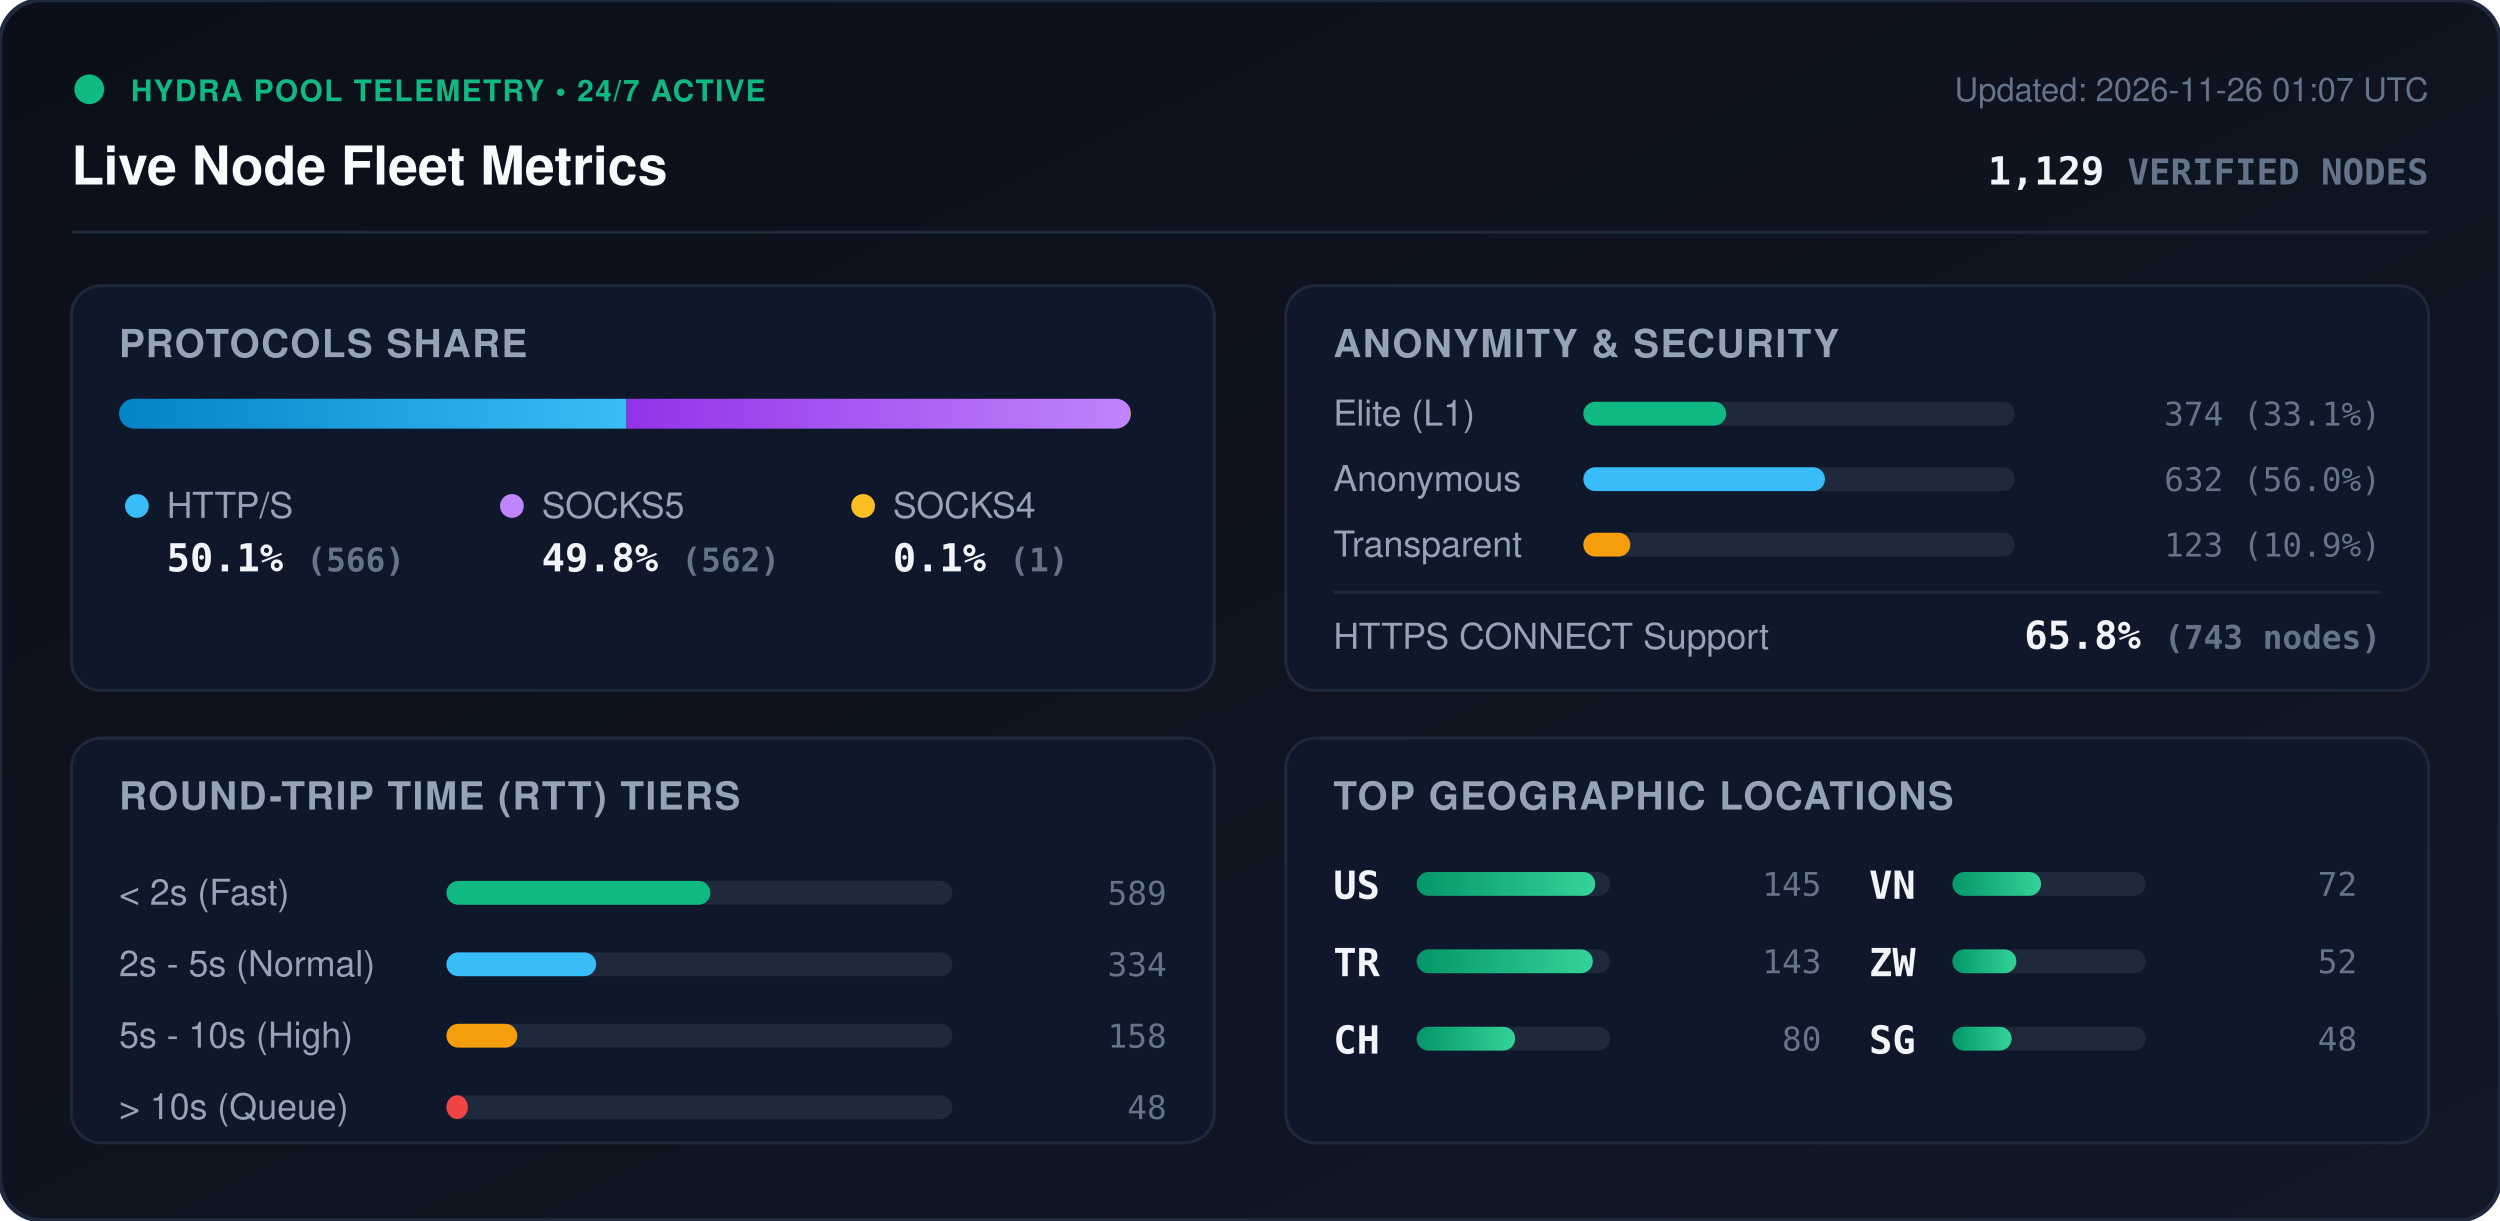
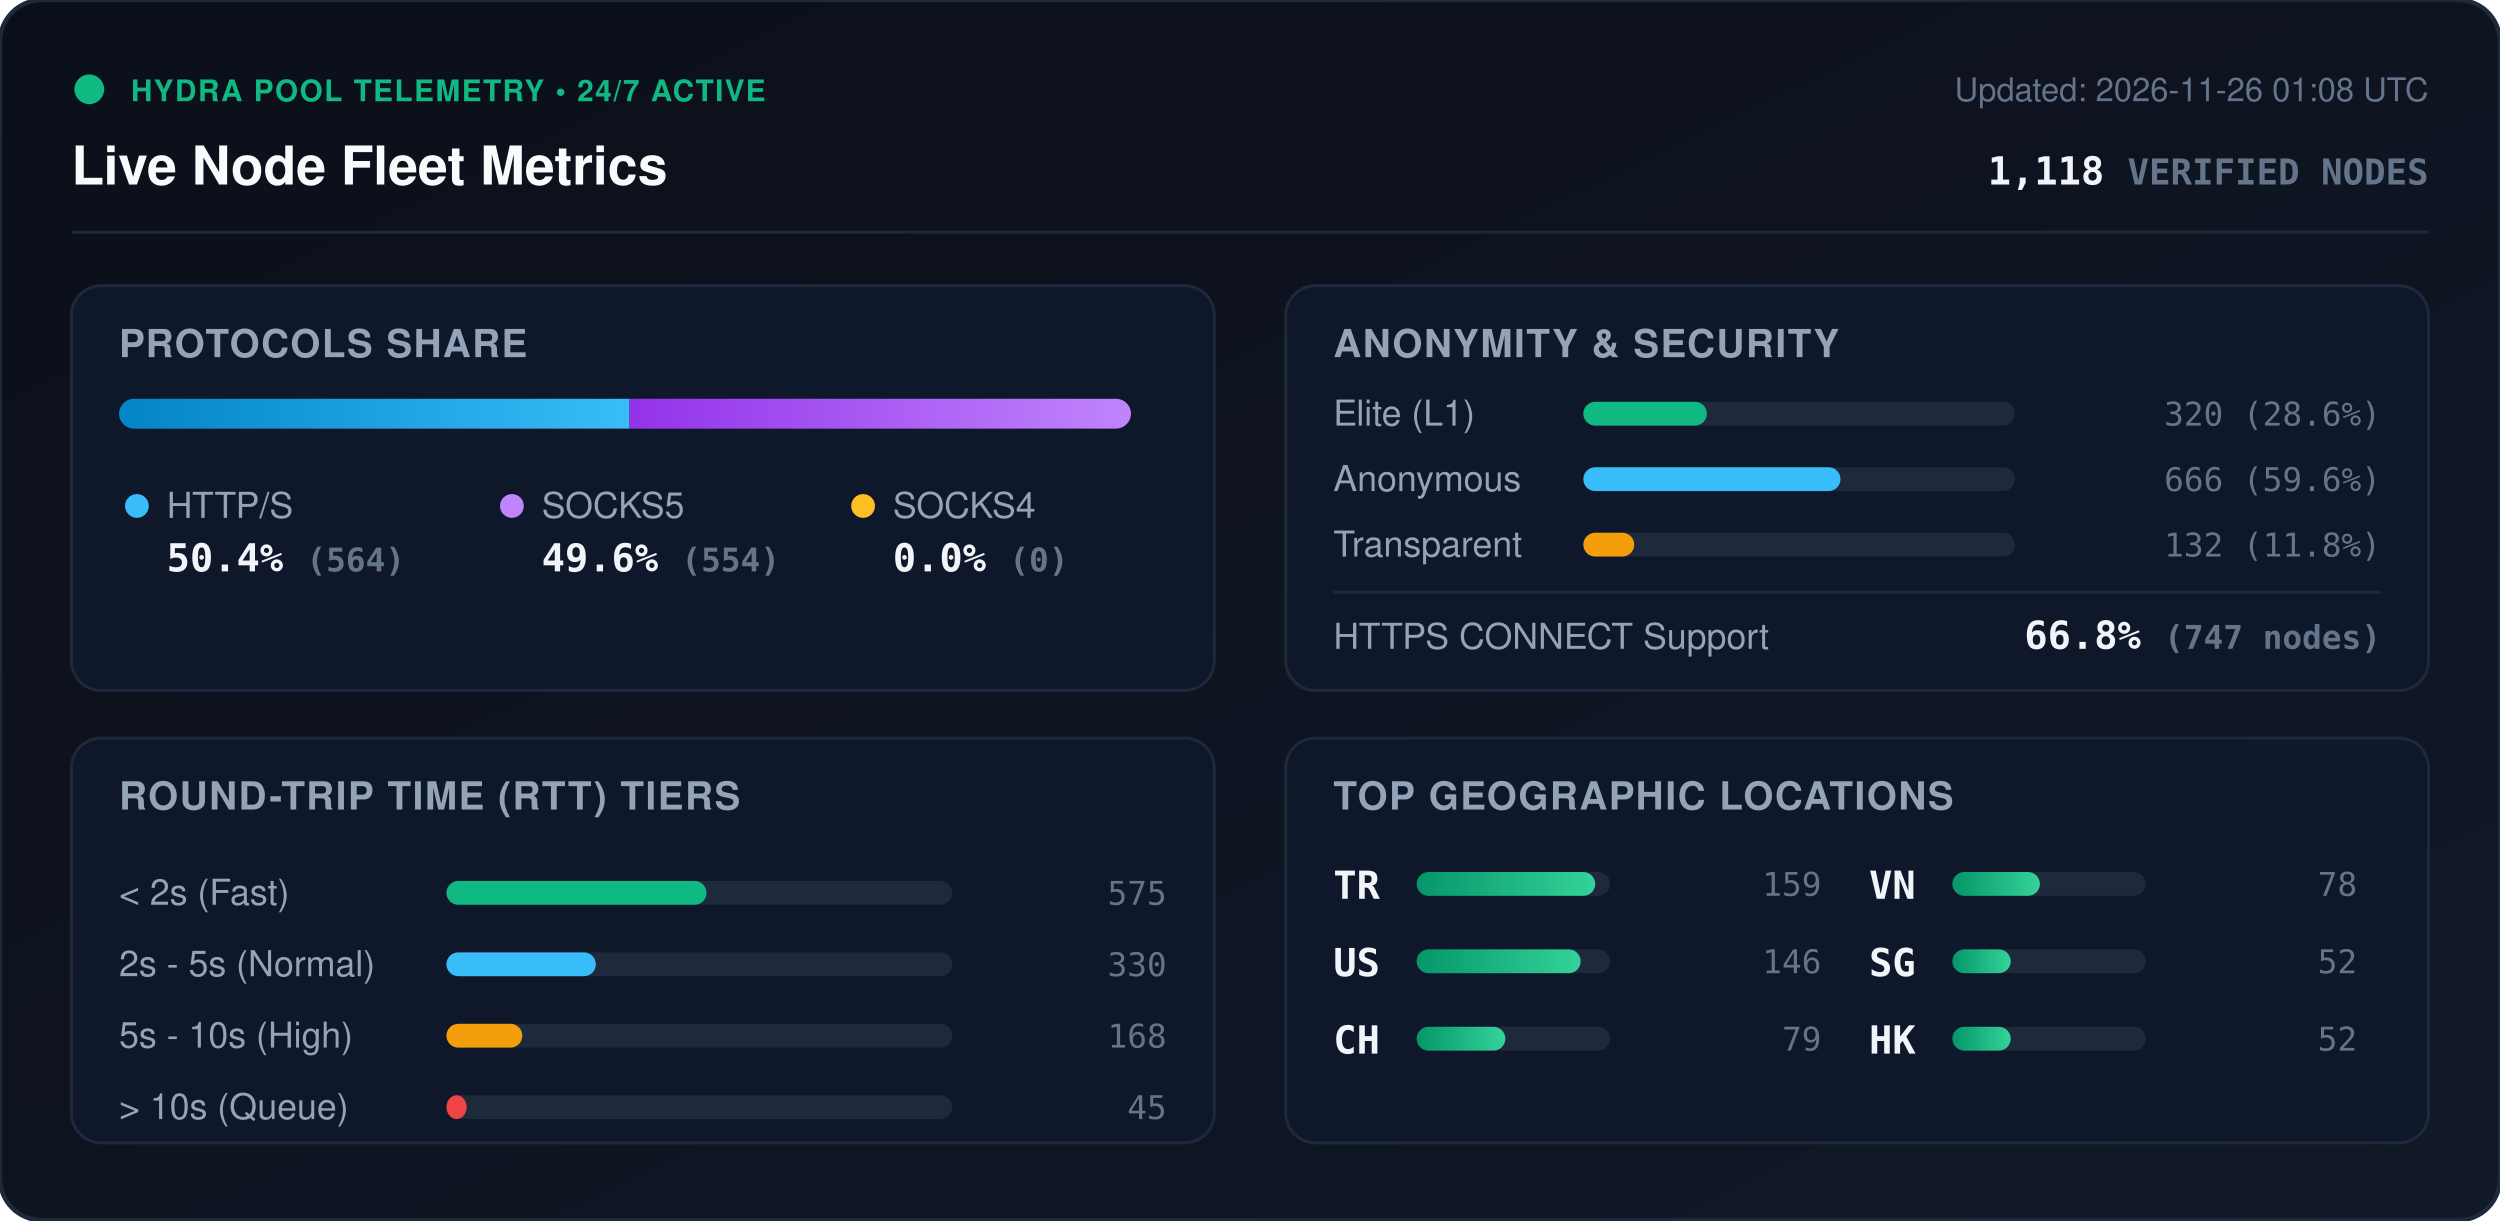
<svg xmlns="http://www.w3.org/2000/svg" viewBox="0 0 840 410" width="840" height="410" style="max-width: 100%; height: auto;">
  <defs>
    <linearGradient id="bg" x1="0%" y1="0%" x2="100%" y2="100%">
      <stop offset="0%" stop-color="#0b0f19" />
      <stop offset="100%" stop-color="#111827" />
    </linearGradient>
    <linearGradient id="bar-http" x1="0%" y1="0%" x2="100%" y2="0%">
      <stop offset="0%" stop-color="#0284c7" />
      <stop offset="100%" stop-color="#38bdf8" />
    </linearGradient>
    <linearGradient id="bar-socks5" x1="0%" y1="0%" x2="100%" y2="0%">
      <stop offset="0%" stop-color="#9333ea" />
      <stop offset="100%" stop-color="#c084fc" />
    </linearGradient>
    <linearGradient id="bar-socks4" x1="0%" y1="0%" x2="100%" y2="0%">
      <stop offset="0%" stop-color="#d97706" />
      <stop offset="100%" stop-color="#fbbf24" />
    </linearGradient>
    <linearGradient id="bar-green" x1="0%" y1="0%" x2="100%" y2="0%">
      <stop offset="0%" stop-color="#059669" />
      <stop offset="100%" stop-color="#34d399" />
    </linearGradient>
    <clipPath id="prog-track-clip">
      <rect width="340.0" height="10" rx="5" />
    </clipPath>
    <style>
      .title { font: 700 18px -apple-system, BlinkMacSystemFont, 'Segoe UI', Helvetica, Arial, sans-serif; fill: #f8fafc; }
      .sub { font: 500 11px -apple-system, BlinkMacSystemFont, 'Segoe UI', Helvetica, Arial, sans-serif; fill: #64748b; }
      .section-hdr { font: 600 13px -apple-system, BlinkMacSystemFont, 'Segoe UI', Helvetica, Arial, sans-serif; fill: #94a3b8; letter-spacing: 0.5px; }
      .metric-val { font: 700 13px -apple-system, BlinkMacSystemFont, 'Segoe UI', Helvetica, Arial, sans-serif; fill: #f1f5f9; }
      .metric-lbl { font: 500 12px -apple-system, BlinkMacSystemFont, 'Segoe UI', Helvetica, Arial, sans-serif; fill: #94a3b8; }
      .badge-txt { font: 700 10px -apple-system, BlinkMacSystemFont, 'Segoe UI', Helvetica, Arial, sans-serif; fill: #10b981; letter-spacing: 0.5px; }
      .mono { font-family: ui-monospace, SFMono-Regular, Menlo, Monaco, Consolas, monospace; }
      .pulse { animation: beacon 2s infinite ease-in-out; }
      @keyframes beacon { 0%, 100% { opacity: 1; } 50% { opacity: 0.35; } }
    </style>
  </defs>
  <rect width="840" height="410" rx="14" fill="url(#bg)" stroke="#1e293b" stroke-width="1.5" />
  <g transform="translate(24, 24)">
    <circle cx="6" cy="6" r="5" fill="#10b981" class="pulse" />
    <text x="20" y="10" class="badge-txt">HYDRA POOL TELEMETRY • 24/7 ACTIVE</text>
    <text x="0" y="38" class="title">Live Node Fleet Metrics</text>
-     <text x="792" y="10" text-anchor="end" class="sub">Updated: 2026-11-26 01:07 UTC</text>
-     <text x="792" y="38" text-anchor="end" class="metric-val mono" fill="#38bdf8">1,129 <tspan font-size="12" fill="#64748b">VERIFIED NODES</tspan>
+     <text x="792" y="10" text-anchor="end" class="sub">Updated: 2026-11-26 01:08 UTC</text>
+     <text x="792" y="38" text-anchor="end" class="metric-val mono" fill="#38bdf8">1,118 <tspan font-size="12" fill="#64748b">VERIFIED NODES</tspan>
    </text>
  </g>
  <line x1="24" y1="78" x2="816" y2="78" stroke="#1e293b" stroke-width="1" />
  <g transform="translate(24, 96)">
    <rect width="384" height="136" rx="10" fill="#0f172a" stroke="#1e293b" />
    <text x="16" y="24" class="section-hdr">PROTOCOLS SHARE</text>
    <g transform="translate(16, 38)">
      <rect width="340.0" height="10" rx="5" fill="#1e293b" />
      <g clip-path="url(#prog-track-clip)">
-         <rect x="0" width="170.5" height="10" fill="url(#bar-http)" />
-         <rect x="170.5" width="169.2" height="10" fill="url(#bar-socks5)" />
-         <rect x="339.7" width="0.3" height="10" fill="url(#bar-socks4)" />
+         <rect x="0" width="171.5" height="10" fill="url(#bar-http)" />
+         <rect x="171.5" width="168.5" height="10" fill="url(#bar-socks5)" />
+         <rect x="340.0" width="0.0" height="10" fill="url(#bar-socks4)" />
      </g>
    </g>
    <g transform="translate(16, 68)">
      <circle cx="6" cy="6" r="4" fill="#38bdf8" />
      <text x="16" y="10" class="metric-lbl">HTTP/S</text>
-       <text x="16" y="28" class="metric-val mono">50.1% <tspan font-size="11" fill="#64748b">(566)</tspan>
+       <text x="16" y="28" class="metric-val mono">50.4% <tspan font-size="11" fill="#64748b">(564)</tspan>
      </text>
      <circle cx="132" cy="6" r="4" fill="#c084fc" />
      <text x="142" y="10" class="metric-lbl">SOCKS5</text>
-       <text x="142" y="28" class="metric-val mono">49.8% <tspan font-size="11" fill="#64748b">(562)</tspan>
+       <text x="142" y="28" class="metric-val mono">49.6% <tspan font-size="11" fill="#64748b">(554)</tspan>
      </text>
      <circle cx="250" cy="6" r="4" fill="#fbbf24" />
      <text x="260" y="10" class="metric-lbl">SOCKS4</text>
-       <text x="260" y="28" class="metric-val mono">0.1% <tspan font-size="11" fill="#64748b">(1)</tspan>
+       <text x="260" y="28" class="metric-val mono">0.0% <tspan font-size="11" fill="#64748b">(0)</tspan>
      </text>
    </g>
  </g>
  <g transform="translate(432, 96)">
    <rect width="384" height="136" rx="10" fill="#0f172a" stroke="#1e293b" />
    <text x="16" y="24" class="section-hdr">ANONYMITY &amp; SECURITY</text>
    <text x="16" y="47" class="metric-lbl">Elite (L1)</text>
    <rect x="100" y="39" width="145.0" height="8" rx="4" fill="#1e293b" />
-     <rect x="100" y="39" width="48.0" height="8" rx="4" fill="#10b981" />
-     <text x="368" y="47" text-anchor="end" class="mono sub" fill="#e2e8f0">374 (33.1%)</text>
+     <rect x="100" y="39" width="41.5" height="8" rx="4" fill="#10b981" />
+     <text x="368" y="47" text-anchor="end" class="mono sub" fill="#e2e8f0">320 (28.6%)</text>
    <text x="16" y="69" class="metric-lbl">Anonymous</text>
    <rect x="100" y="61" width="145.0" height="8" rx="4" fill="#1e293b" />
-     <rect x="100" y="61" width="81.2" height="8" rx="4" fill="#38bdf8" />
-     <text x="368" y="69" text-anchor="end" class="mono sub" fill="#e2e8f0">632 (56.0%)</text>
+     <rect x="100" y="61" width="86.4" height="8" rx="4" fill="#38bdf8" />
+     <text x="368" y="69" text-anchor="end" class="mono sub" fill="#e2e8f0">666 (59.6%)</text>
    <text x="16" y="91" class="metric-lbl">Transparent</text>
    <rect x="100" y="83" width="145.0" height="8" rx="4" fill="#1e293b" />
-     <rect x="100" y="83" width="15.8" height="8" rx="4" fill="#f59e0b" />
-     <text x="368" y="91" text-anchor="end" class="mono sub" fill="#e2e8f0">123 (10.9%)</text>
+     <rect x="100" y="83" width="17.1" height="8" rx="4" fill="#f59e0b" />
+     <text x="368" y="91" text-anchor="end" class="mono sub" fill="#e2e8f0">132 (11.8%)</text>
    <line x1="16" y1="103" x2="368" y2="103" stroke="#1e293b" stroke-width="1" />
    <text x="16" y="122" class="metric-lbl">HTTPS CONNECT Support</text>
-     <text x="368" y="122" text-anchor="end" class="metric-val mono" fill="#34d399">65.8% <tspan font-size="11" fill="#64748b">(743 nodes)</tspan>
+     <text x="368" y="122" text-anchor="end" class="metric-val mono" fill="#34d399">66.8% <tspan font-size="11" fill="#64748b">(747 nodes)</tspan>
    </text>
  </g>
  <g transform="translate(24, 248)">
    <rect width="384" height="136" rx="10" fill="#0f172a" stroke="#1e293b" />
    <text x="16" y="24" class="section-hdr">ROUND-TRIP TIME (RTT) TIERS</text>
    <g transform="translate(16, 42)">
      <text x="0" y="14" class="metric-lbl">&lt; 2s (Fast)</text>
      <rect x="110" y="6" width="170" height="8" rx="4" fill="#1e293b" />
-       <rect x="110" y="6" width="88.7" height="8" rx="4" fill="#10b981" />
-       <text x="352" y="14" text-anchor="end" class="mono sub">589</text>
+       <rect x="110" y="6" width="87.4" height="8" rx="4" fill="#10b981" />
+       <text x="352" y="14" text-anchor="end" class="mono sub">575</text>
      <text x="0" y="38" class="metric-lbl">2s - 5s (Normal)</text>
      <rect x="110" y="30" width="170" height="8" rx="4" fill="#1e293b" />
-       <rect x="110" y="30" width="50.3" height="8" rx="4" fill="#38bdf8" />
-       <text x="352" y="38" text-anchor="end" class="mono sub">334</text>
+       <rect x="110" y="30" width="50.2" height="8" rx="4" fill="#38bdf8" />
+       <text x="352" y="38" text-anchor="end" class="mono sub">330</text>
      <text x="0" y="62" class="metric-lbl">5s - 10s (High)</text>
      <rect x="110" y="54" width="170" height="8" rx="4" fill="#1e293b" />
-       <rect x="110" y="54" width="23.8" height="8" rx="4" fill="#f59e0b" />
-       <text x="352" y="62" text-anchor="end" class="mono sub">158</text>
+       <rect x="110" y="54" width="25.5" height="8" rx="4" fill="#f59e0b" />
+       <text x="352" y="62" text-anchor="end" class="mono sub">168</text>
      <text x="0" y="86" class="metric-lbl">&gt; 10s (Queue)</text>
      <rect x="110" y="78" width="170" height="8" rx="4" fill="#1e293b" />
-       <rect x="110" y="78" width="7.2" height="8" rx="4" fill="#ef4444" />
-       <text x="352" y="86" text-anchor="end" class="mono sub">48</text>
+       <rect x="110" y="78" width="6.8" height="8" rx="4" fill="#ef4444" />
+       <text x="352" y="86" text-anchor="end" class="mono sub">45</text>
    </g>
  </g>
  <g transform="translate(432, 248)">
    <rect width="384" height="136" rx="10" fill="#0f172a" stroke="#1e293b" />
    <text x="16" y="24" class="section-hdr">TOP GEOGRAPHIC LOCATIONS</text>
    <g transform="translate(16, 42)">
      <g transform="translate(0, 0)">
+         <text x="0" y="12" class="mono metric-val" font-size="12">TR</text>
+         <rect x="28" y="3" width="65" height="8" rx="4" fill="#1e293b" />
+         <rect x="28" y="3" width="60.0" height="8" rx="4" fill="url(#bar-green)" />
+         <text x="164" y="11" text-anchor="end" class="mono sub">159</text>
+       </g>
+       <g transform="translate(0, 26)">
        <text x="0" y="12" class="mono metric-val" font-size="12">US</text>
        <rect x="28" y="3" width="65" height="8" rx="4" fill="#1e293b" />
-         <rect x="28" y="3" width="60.0" height="8" rx="4" fill="url(#bar-green)" />
-         <text x="164" y="11" text-anchor="end" class="mono sub">145</text>
-       </g>
-       <g transform="translate(0, 26)">
-         <text x="0" y="12" class="mono metric-val" font-size="12">TR</text>
-         <rect x="28" y="3" width="65" height="8" rx="4" fill="#1e293b" />
-         <rect x="28" y="3" width="59.2" height="8" rx="4" fill="url(#bar-green)" />
-         <text x="164" y="11" text-anchor="end" class="mono sub">143</text>
+         <rect x="28" y="3" width="55.1" height="8" rx="4" fill="url(#bar-green)" />
+         <text x="164" y="11" text-anchor="end" class="mono sub">146</text>
      </g>
      <g transform="translate(0, 52)">
        <text x="0" y="12" class="mono metric-val" font-size="12">CH</text>
        <rect x="28" y="3" width="65" height="8" rx="4" fill="#1e293b" />
-         <rect x="28" y="3" width="33.1" height="8" rx="4" fill="url(#bar-green)" />
-         <text x="164" y="11" text-anchor="end" class="mono sub">80</text>
+         <rect x="28" y="3" width="29.8" height="8" rx="4" fill="url(#bar-green)" />
+         <text x="164" y="11" text-anchor="end" class="mono sub">79</text>
      </g>
      <g transform="translate(180, 0)">
        <text x="0" y="12" class="mono metric-val" font-size="12">VN</text>
        <rect x="28" y="3" width="65" height="8" rx="4" fill="#1e293b" />
-         <rect x="28" y="3" width="29.8" height="8" rx="4" fill="url(#bar-green)" />
-         <text x="164" y="11" text-anchor="end" class="mono sub">72</text>
+         <rect x="28" y="3" width="29.4" height="8" rx="4" fill="url(#bar-green)" />
+         <text x="164" y="11" text-anchor="end" class="mono sub">78</text>
      </g>
      <g transform="translate(180, 26)">
-         <text x="0" y="12" class="mono metric-val" font-size="12">ZW</text>
+         <text x="0" y="12" class="mono metric-val" font-size="12">SG</text>
        <rect x="28" y="3" width="65" height="8" rx="4" fill="#1e293b" />
-         <rect x="28" y="3" width="21.5" height="8" rx="4" fill="url(#bar-green)" />
+         <rect x="28" y="3" width="19.6" height="8" rx="4" fill="url(#bar-green)" />
        <text x="164" y="11" text-anchor="end" class="mono sub">52</text>
      </g>
      <g transform="translate(180, 52)">
-         <text x="0" y="12" class="mono metric-val" font-size="12">SG</text>
+         <text x="0" y="12" class="mono metric-val" font-size="12">HK</text>
        <rect x="28" y="3" width="65" height="8" rx="4" fill="#1e293b" />
-         <rect x="28" y="3" width="19.9" height="8" rx="4" fill="url(#bar-green)" />
-         <text x="164" y="11" text-anchor="end" class="mono sub">48</text>
+         <rect x="28" y="3" width="19.6" height="8" rx="4" fill="url(#bar-green)" />
+         <text x="164" y="11" text-anchor="end" class="mono sub">52</text>
      </g>
    </g>
  </g>
</svg>
